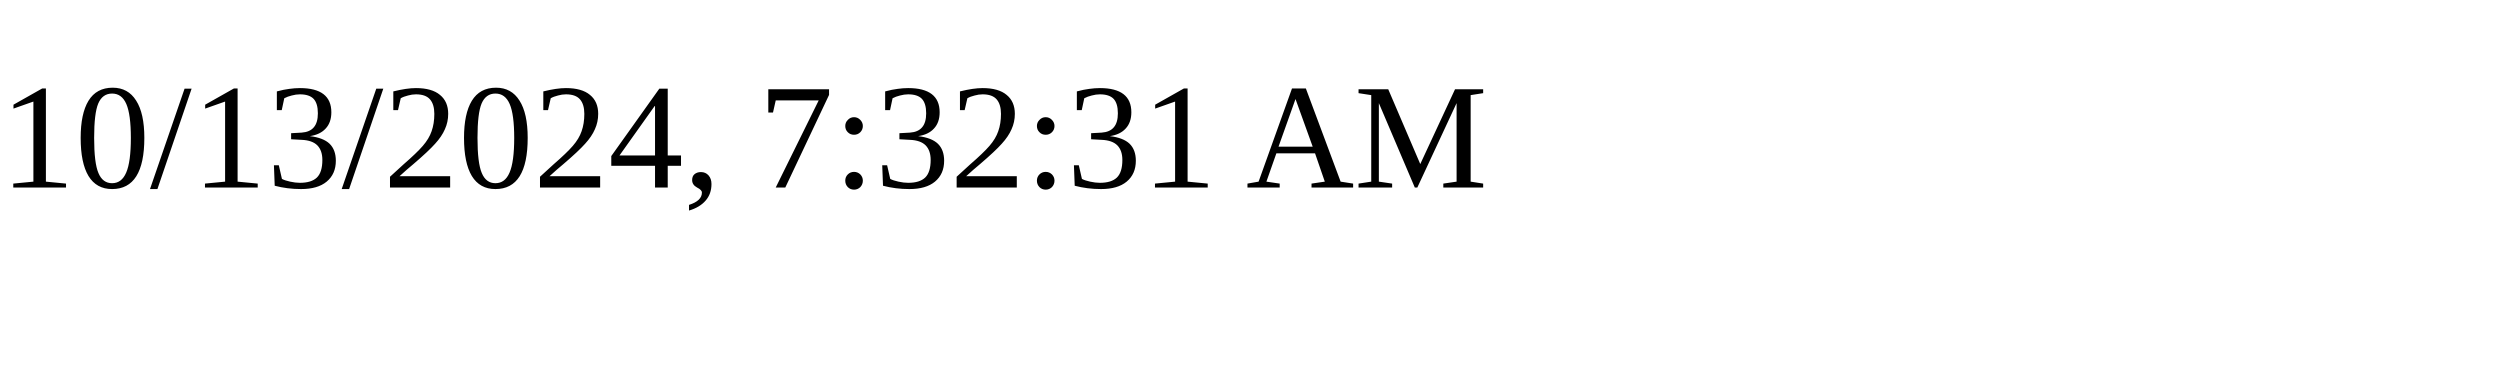
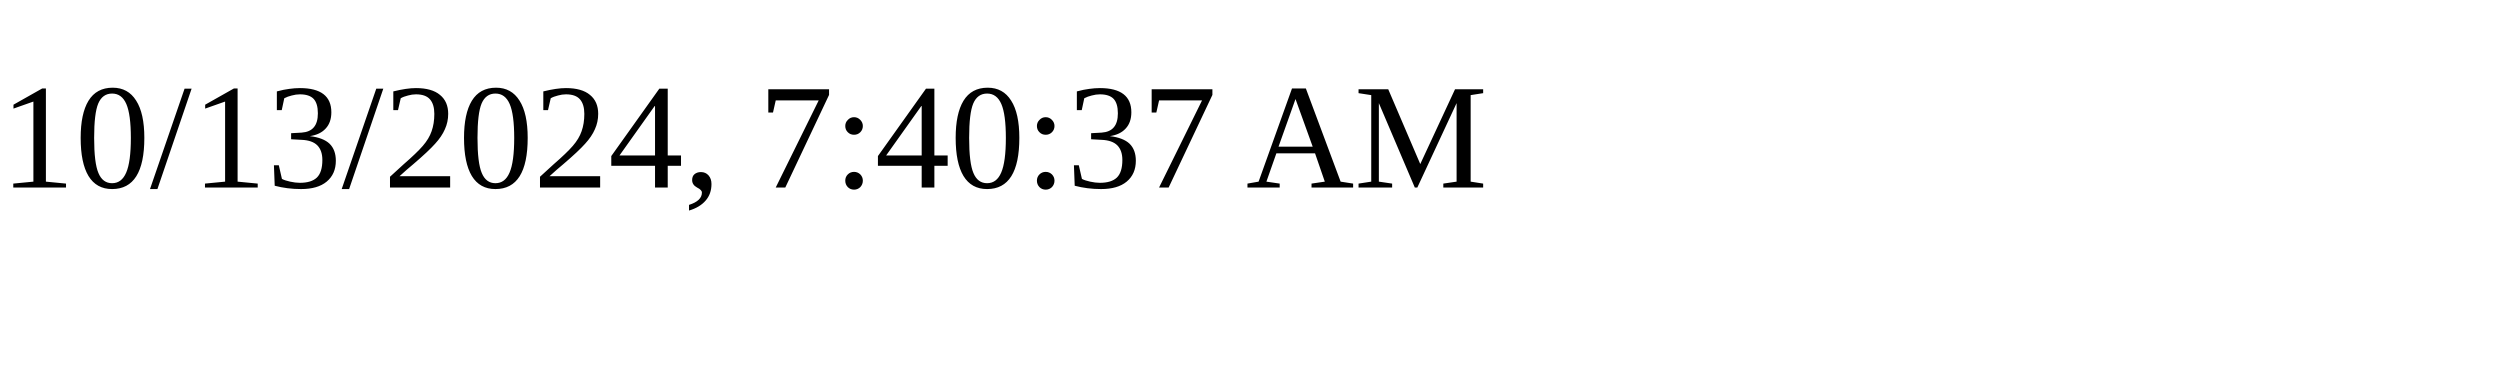
<svg xmlns="http://www.w3.org/2000/svg" height="30" width="200">
-   <text x="0" y="15">10/13/2024, 7:32:31 AM</text>
+   <text x="0" y="15">10/13/2024, 7:40:37 AM</text>
</svg>
